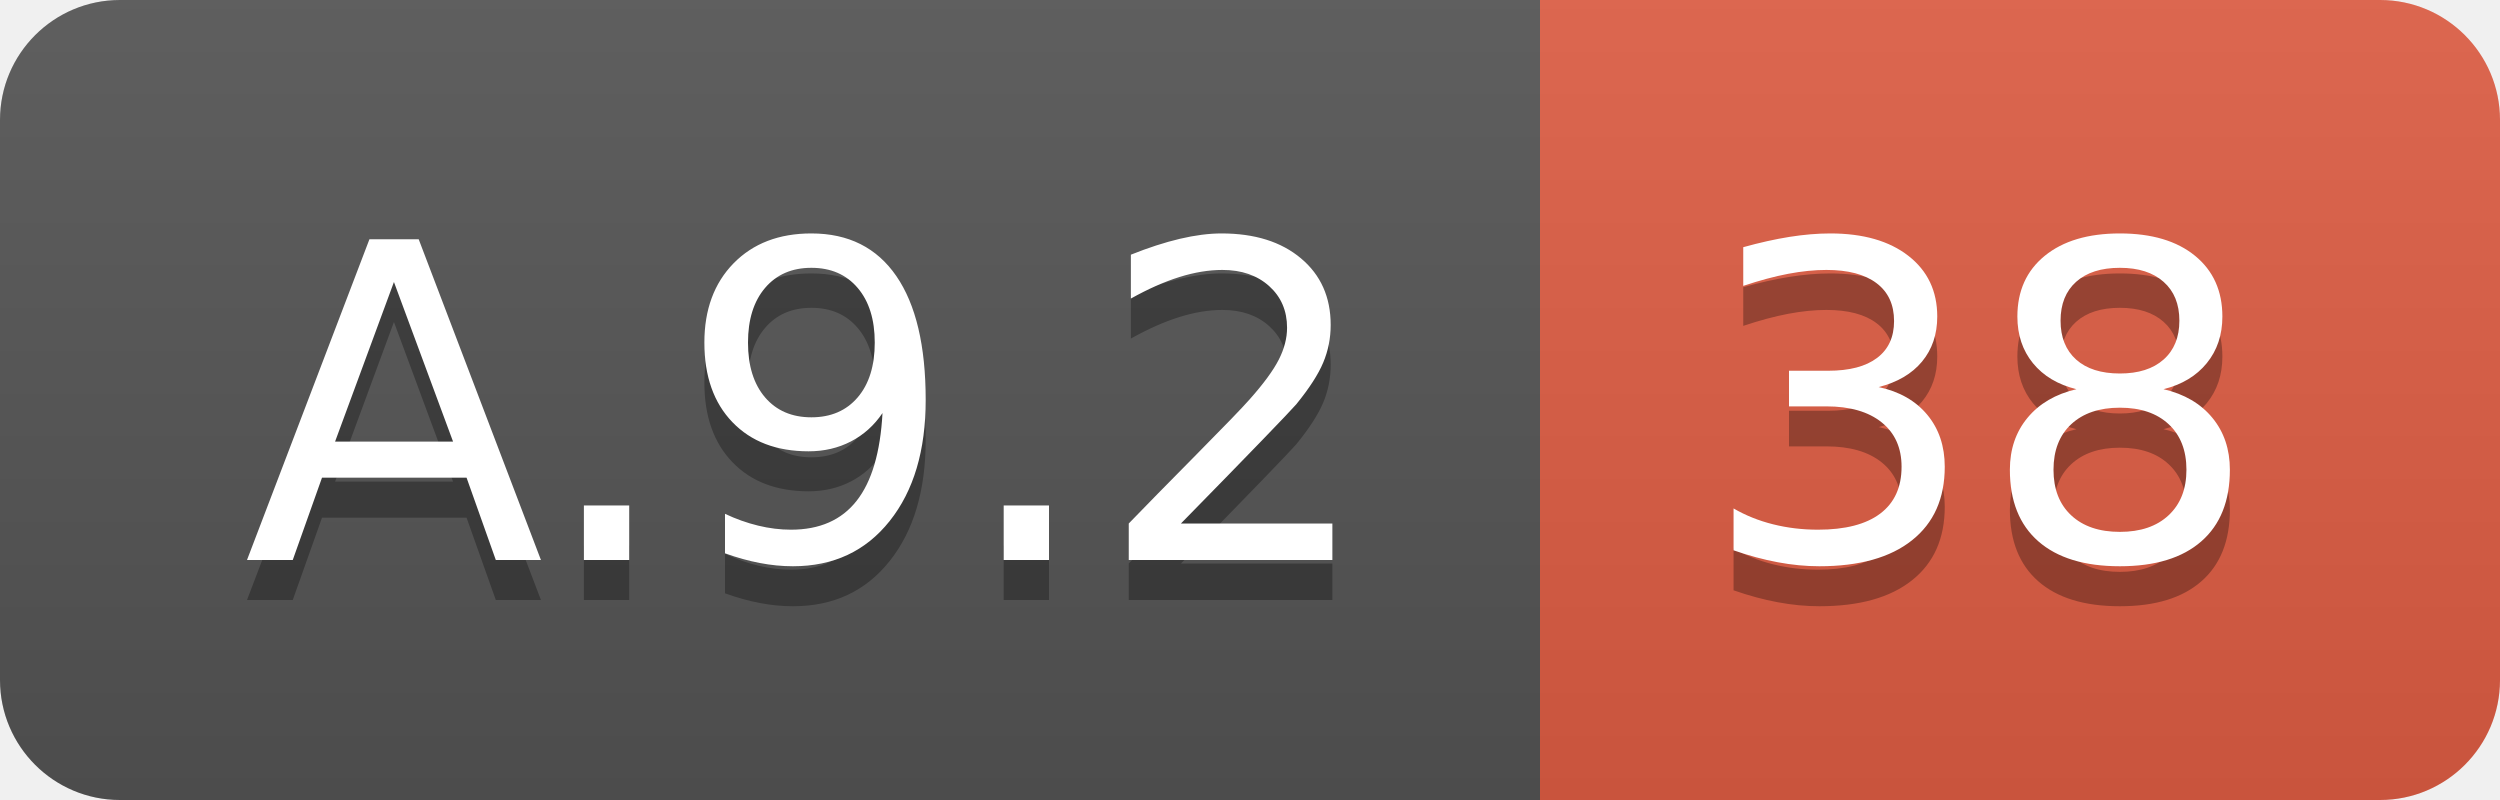
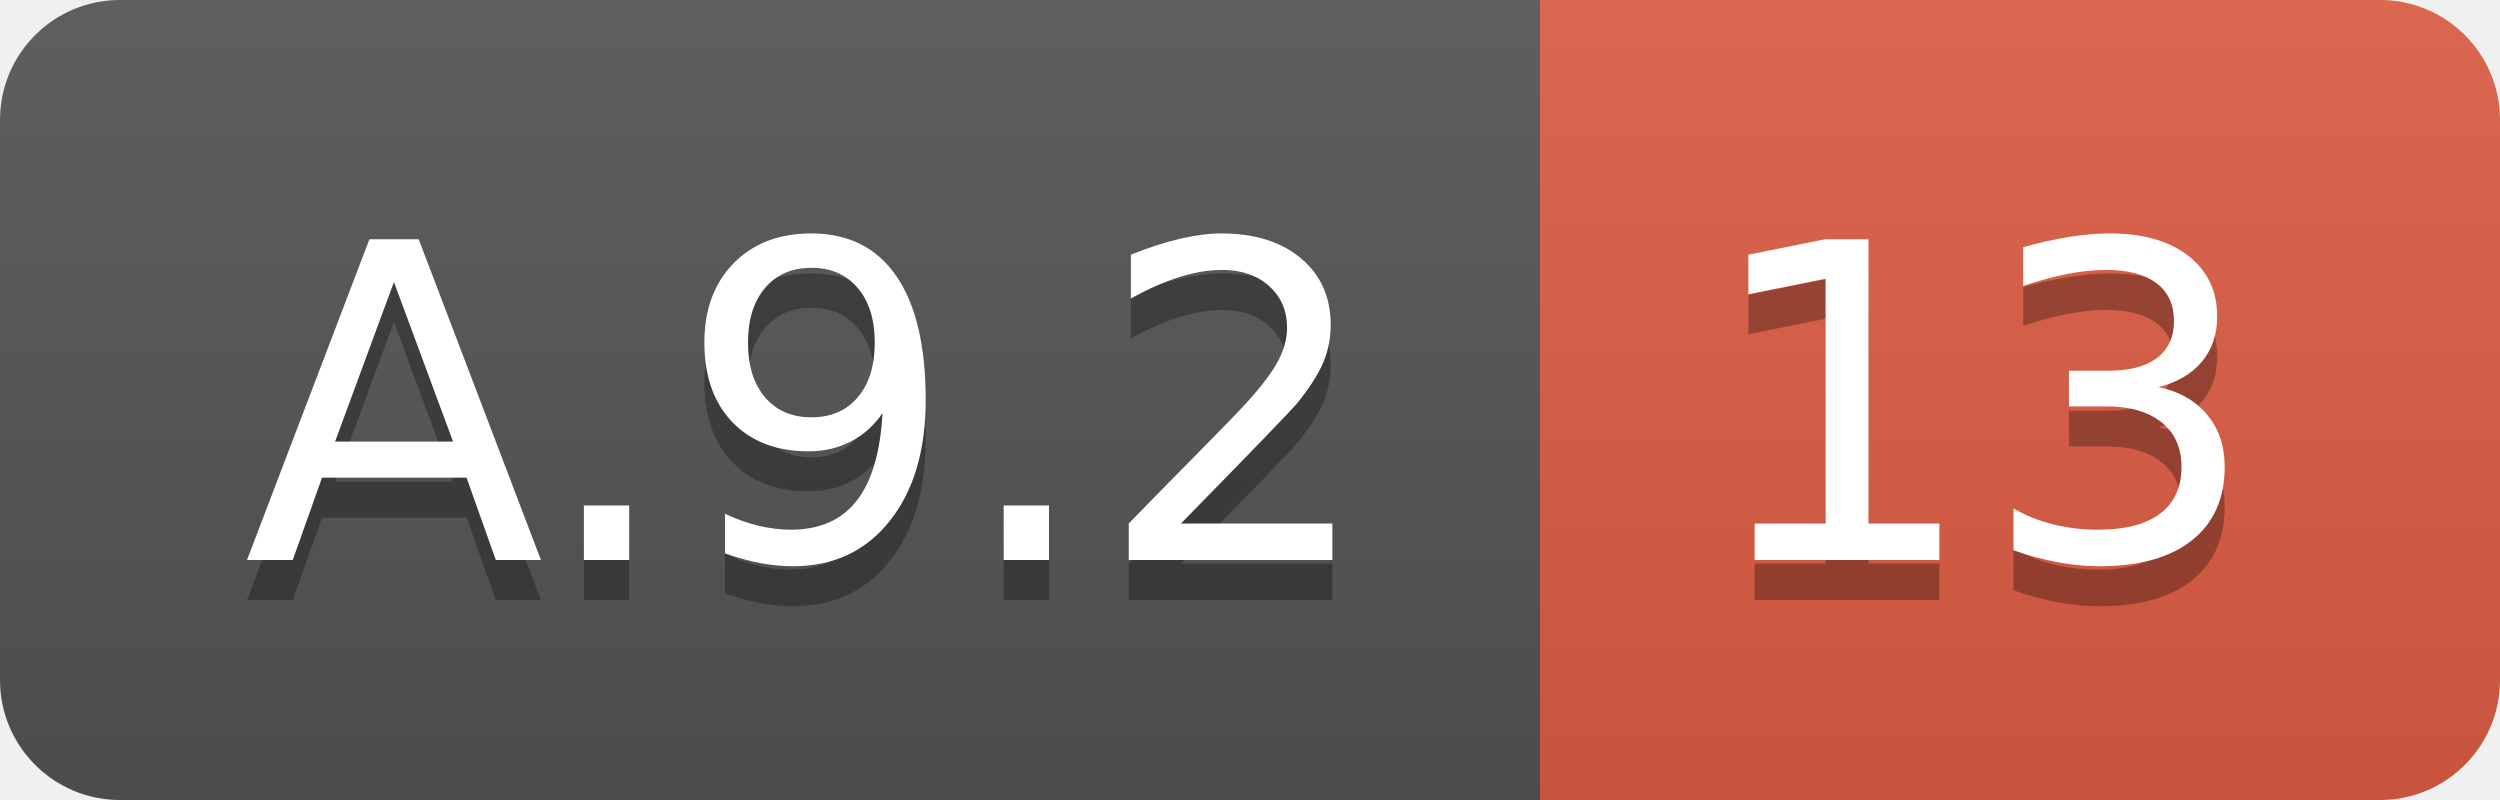
<svg xmlns="http://www.w3.org/2000/svg" width="62.5" height="20">
  <linearGradient id="smooth" x2="0" y2="100%">
    <stop offset="0" stop-color="#bbb" stop-opacity=".1" />
    <stop offset="1" stop-opacity=".1" />
  </linearGradient>
  <clipPath id="round">
    <rect width="62.5" height="20" rx="3" fill="#fff" />
  </clipPath>
  <g clip-path="url(#round)">
    <rect width="38.5" height="20" fill="#555" />
    <rect x="38.5" width="24.0" height="20" fill="#e05d44" />
    <rect width="62.5" height="20" fill="url(#smooth)" />
  </g>
  <g fill="#fff" text-anchor="middle" font-family="DejaVu Sans,Verdana,Geneva,sans-serif" font-size="110">
    <text x="202.5" y="150" fill="#010101" fill-opacity=".3" transform="scale(0.1)" textLength="285.0" lengthAdjust="spacing">A.9.2</text>
    <text x="202.5" y="140" transform="scale(0.1)" textLength="285.0" lengthAdjust="spacing">A.9.2</text>
-     <text x="495.0" y="150" fill="#010101" fill-opacity=".3" transform="scale(0.1)" textLength="140.0" lengthAdjust="spacing">38</text>
-     <text x="495.0" y="140" transform="scale(0.1)" textLength="140.0" lengthAdjust="spacing">38</text>
+     <text x="495.0" y="150" fill="#010101" fill-opacity=".3" transform="scale(0.1)" textLength="140.0" lengthAdjust="spacing">13</text>
+     <text x="495.0" y="140" transform="scale(0.1)" textLength="140.0" lengthAdjust="spacing">13</text>
  </g>
</svg>
